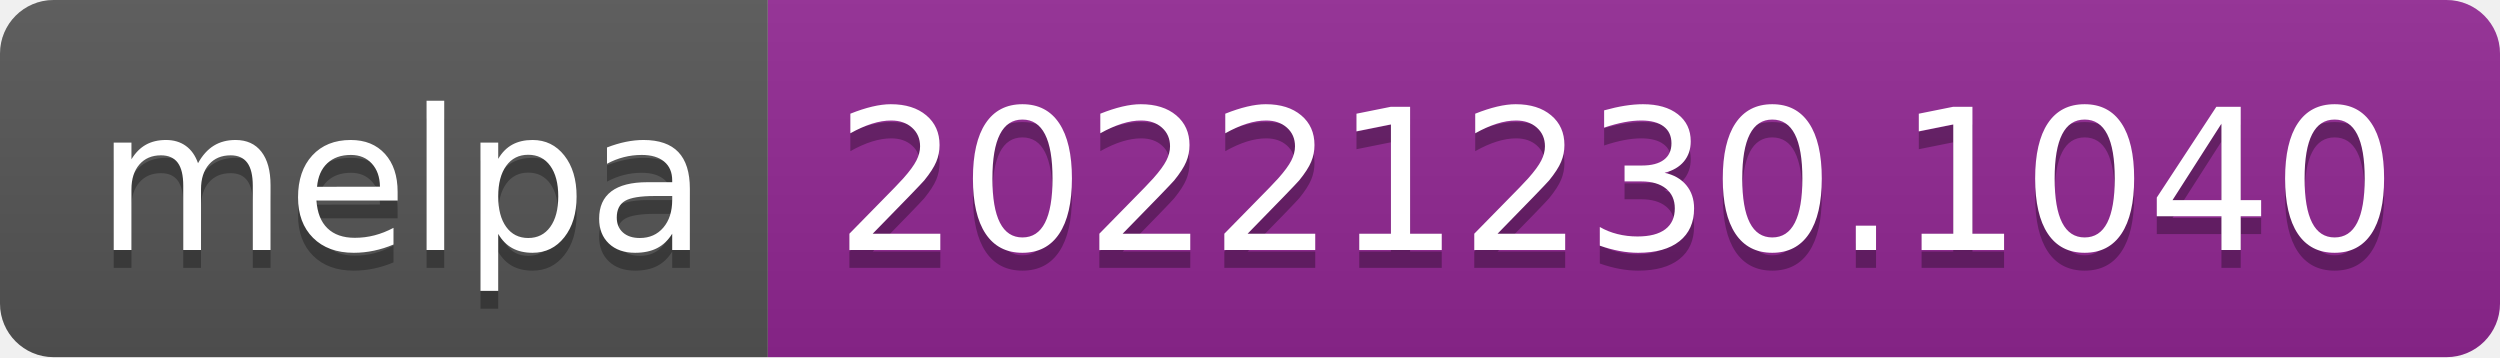
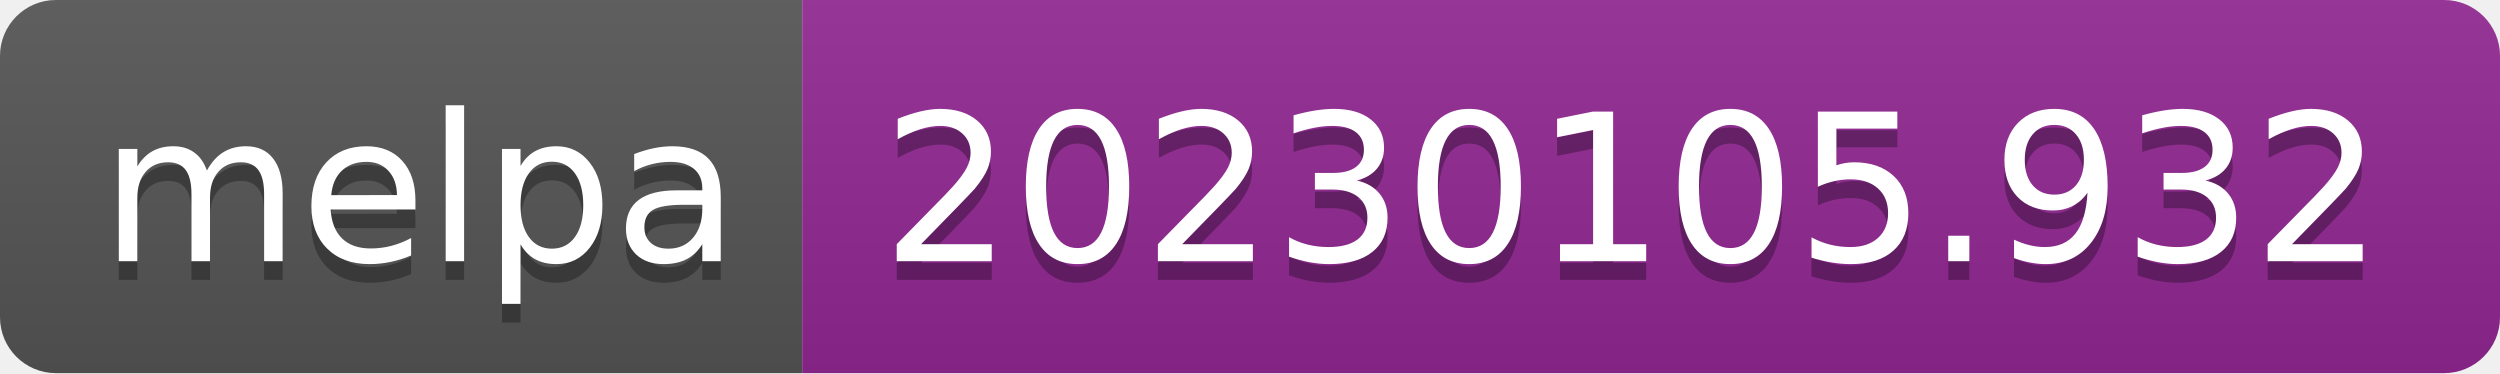
- <svg xmlns="http://www.w3.org/2000/svg" width="140" height="20" role="img" aria-label="melpa: 20221230.1040">
+ <svg xmlns="http://www.w3.org/2000/svg" width="134" height="20" role="img" aria-label="melpa: 20230105.932">
  <linearGradient id="s" x2="0" y2="100%">
    <stop offset="0" stop-color="#bbb" stop-opacity=".1" />
    <stop offset="1" stop-opacity=".1" />
  </linearGradient>
  <clipPath id="r">
-     <rect width="140" height="20" rx="3" fill="#fff" />
+     <rect width="134" height="20" rx="3" fill="#fff" />
  </clipPath>
  <g clip-path="url(#r)">
    <rect width="43" height="20" fill="#555" />
-     <rect x="43" width="97" height="20" fill="#922793" />
-     <rect width="140" height="20" fill="url(#s)" />
+     <rect x="43" width="91" height="20" fill="#922793" />
+     <rect width="134" height="20" fill="url(#s)" />
  </g>
  <g fill="#fff" text-anchor="middle" font-family="Verdana,Geneva,DejaVu Sans,sans-serif" text-rendering="geometricPrecision" font-size="110">
    <text aria-hidden="true" x="225" y="150" fill="#010101" fill-opacity=".3" transform="scale(.1)" textLength="330">melpa</text>
    <text x="225" y="140" transform="scale(.1)" fill="#fff" textLength="330">melpa</text>
-     <text aria-hidden="true" x="905" y="150" fill="#010101" fill-opacity=".3" transform="scale(.1)" textLength="870">20221230.1040</text>
-     <text x="905" y="140" transform="scale(.1)" fill="#fff" textLength="870">20221230.1040</text>
+     <text aria-hidden="true" x="875" y="150" fill="#010101" fill-opacity=".3" transform="scale(.1)" textLength="810">20230105.932</text>
+     <text x="875" y="140" transform="scale(.1)" fill="#fff" textLength="810">20230105.932</text>
  </g>
</svg>
